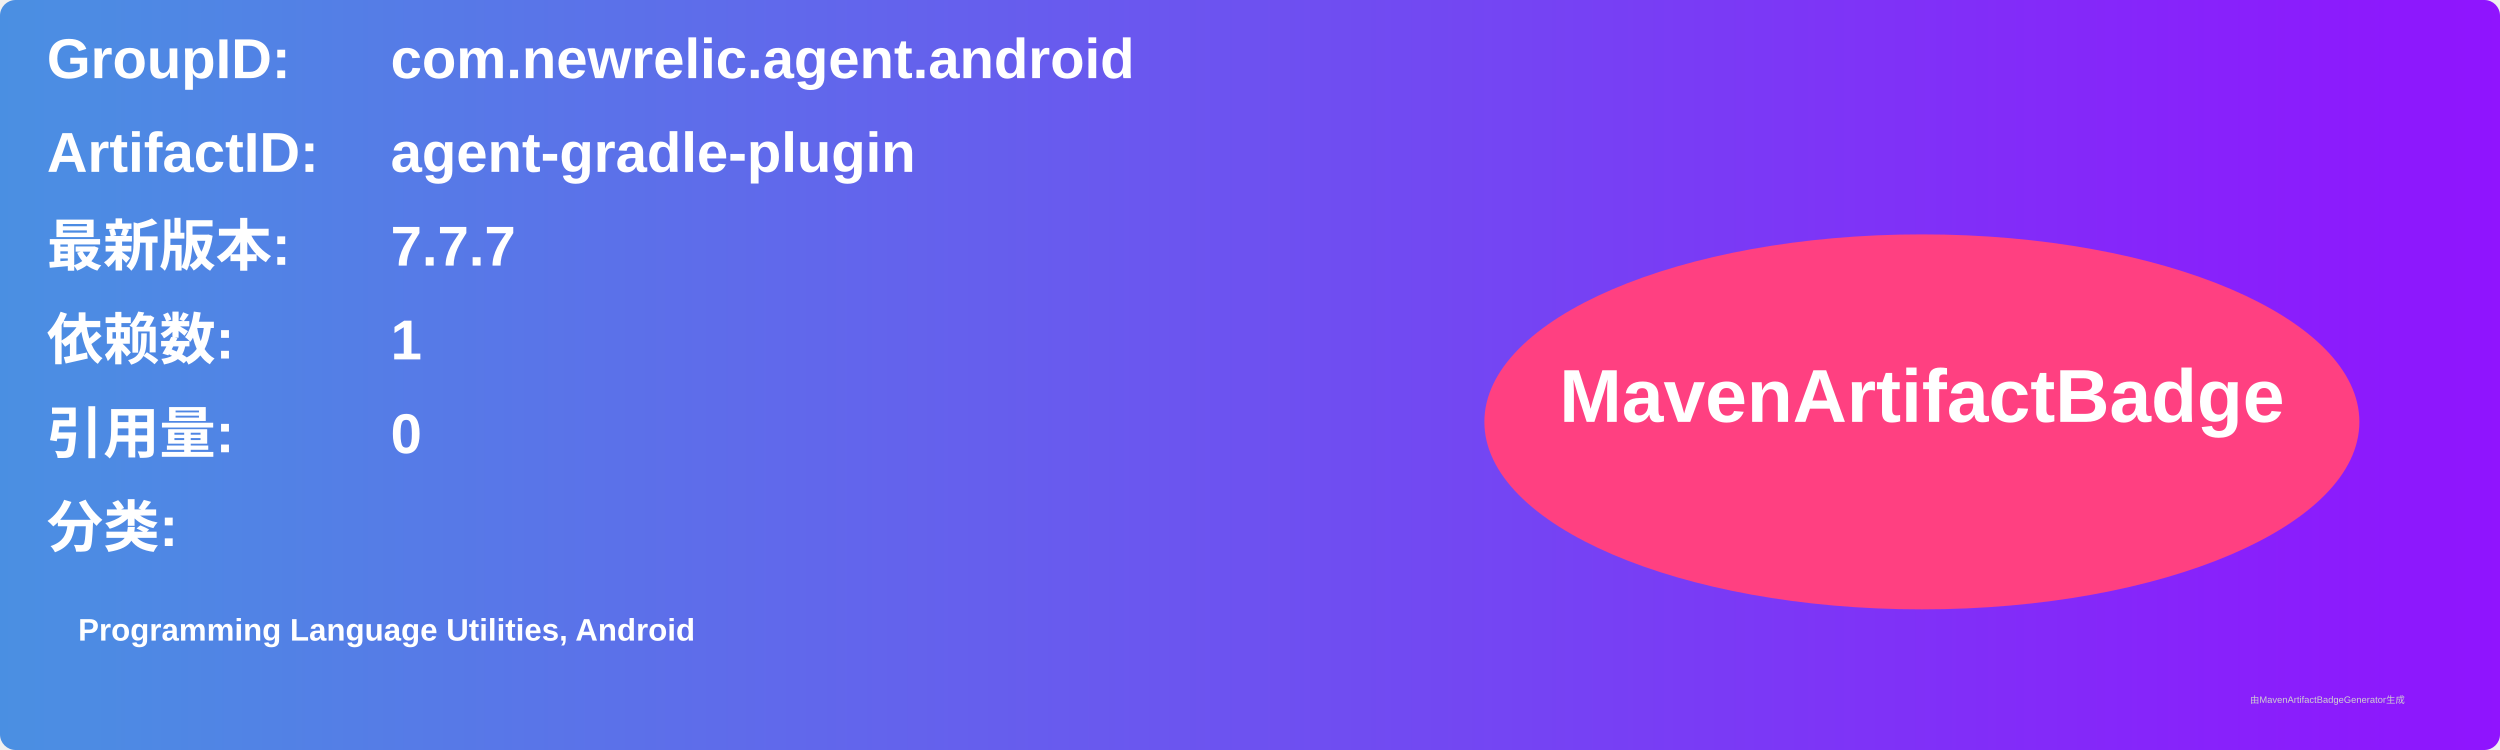
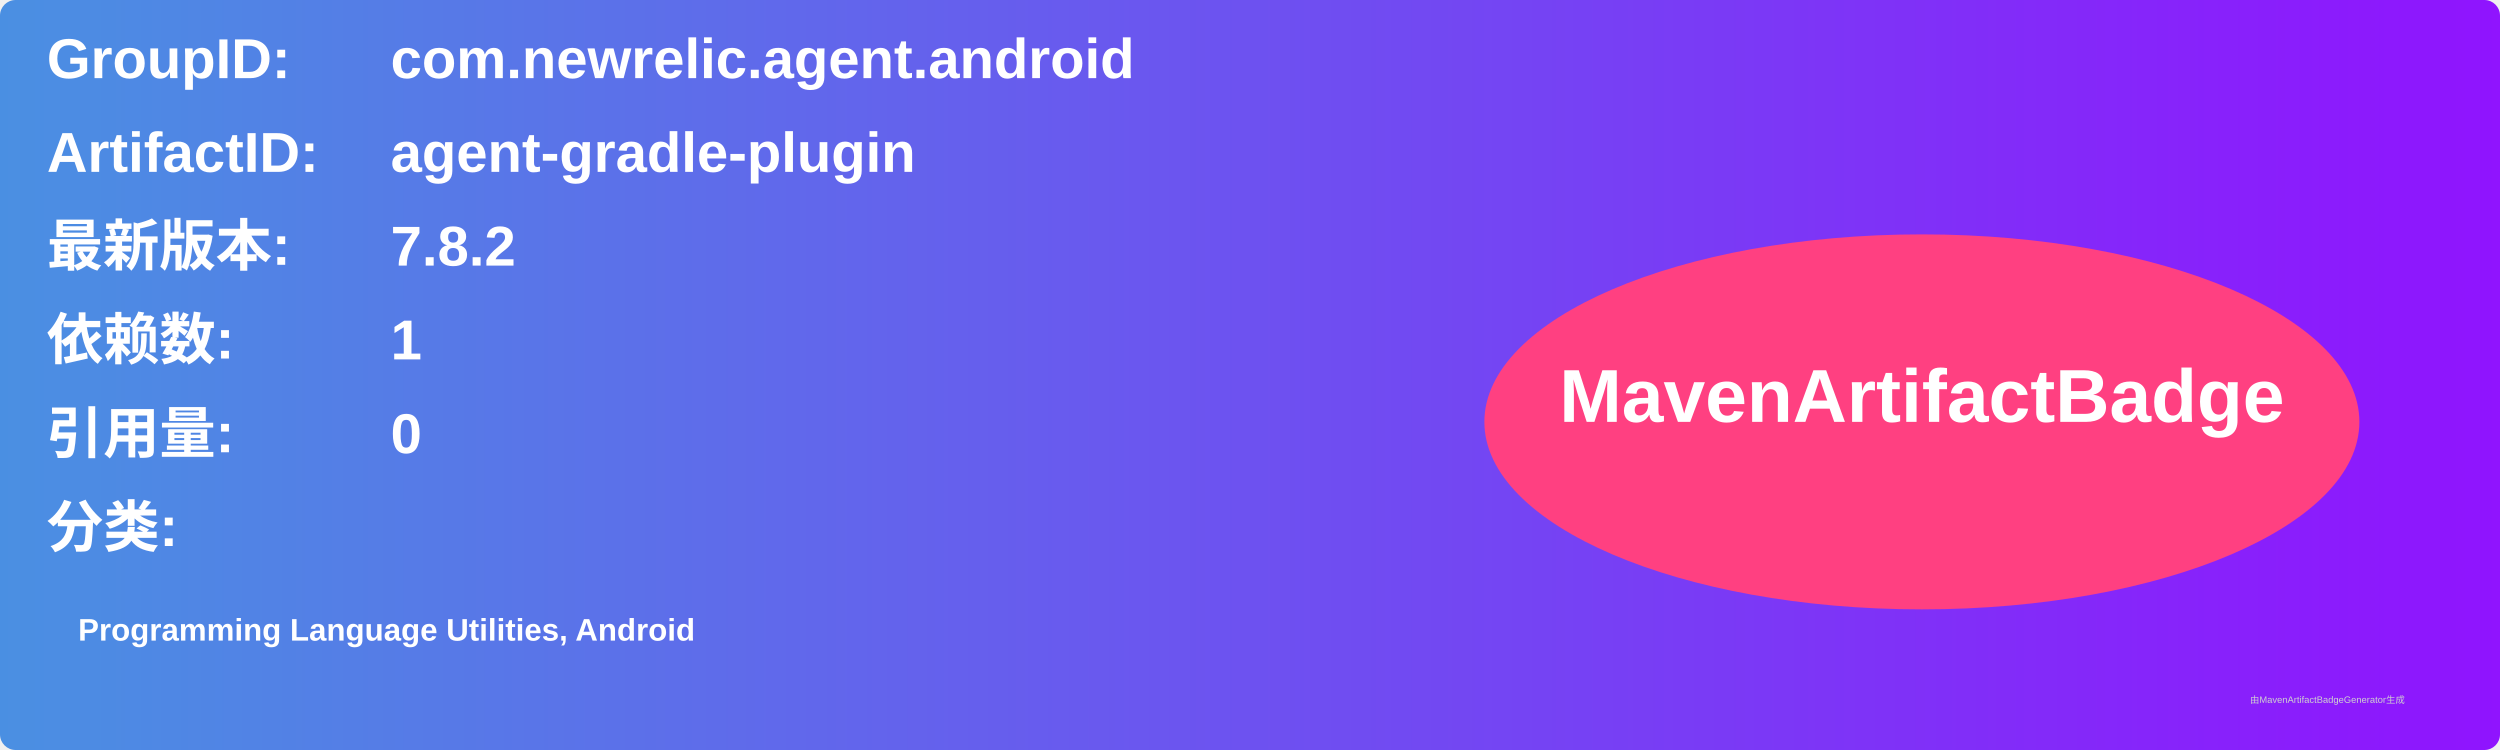
<svg xmlns="http://www.w3.org/2000/svg" width="800" height="240" viewBox="0 0 800 240">
  <linearGradient id="grad" x1="0%" y1="0%" x2="100%" y2="0%">
    <stop offset="0%" stop-color="#4a90e2" />
    <stop offset="100%" stop-color="#9013fe" />
  </linearGradient>
  <rect width="100%" height="100%" rx="5" ry="5" fill="url(#grad)" />
  <g transform="translate(15, 15)">
    <text x="0" y="10" font-family="Arial" font-size="18" fill="white" font-weight="bold" width="260">GroupID:</text>
    <text x="110" y="10" font-family="Arial" font-size="18" fill="white" font-weight="bold" width="460">com.newrelic.agent.android</text>
    <text x="0" y="40" font-family="Arial" font-size="18" fill="white" font-weight="bold" width="260">ArtifactID:</text>
    <text x="110" y="40" font-family="Arial" font-size="18" fill="white" font-weight="bold" width="460">agent-gradle-plugin</text>
    <text x="0" y="70" font-family="Arial" font-size="18" fill="white" font-weight="bold">最新版本:</text>
    <text x="110" y="70" font-family="Arial" font-size="18" fill="white" font-weight="bold">
-       <tspan font-weight="bold">7.7.7</tspan>
+       <tspan font-weight="bold">7.8.2</tspan>
    </text>
    <text x="0" y="100" font-family="Arial" font-size="18" fill="white" font-weight="bold">依赖数: </text>
    <text x="110" y="100" font-family="Arial" font-size="18" fill="white">
      <tspan font-weight="bold">1</tspan>
    </text>
    <text x="0" y="130" font-family="Arial" font-size="18" fill="white" font-weight="bold">引用量: </text>
    <text x="110" y="130" font-family="Arial" font-size="18" fill="white">
      <tspan font-weight="bold">0</tspan>
    </text>
    <text x="0" y="160" font-family="Arial" font-size="18" fill="white" font-weight="bold">分类:</text>
    <text x="10" y="190" font-family="Arial" font-size="10" fill="white">
      <tspan font-weight="bold">Programming Language Utilities, Android</tspan>
    </text>
    <ellipse cx="600" cy="120" rx="140" ry="60" fill="#ff4081" />
    <text x="600" y="120" text-anchor="middle" font-family="Arial" font-size="24" fill="white" font-weight="bold">MavenArtifactBadge</text>
  </g>
  <text x="720" y="225" font-family="Arial" font-size="3" fill="#d0d0d0">由MavenArtifactBadgeGenerator生成</text>
</svg>
